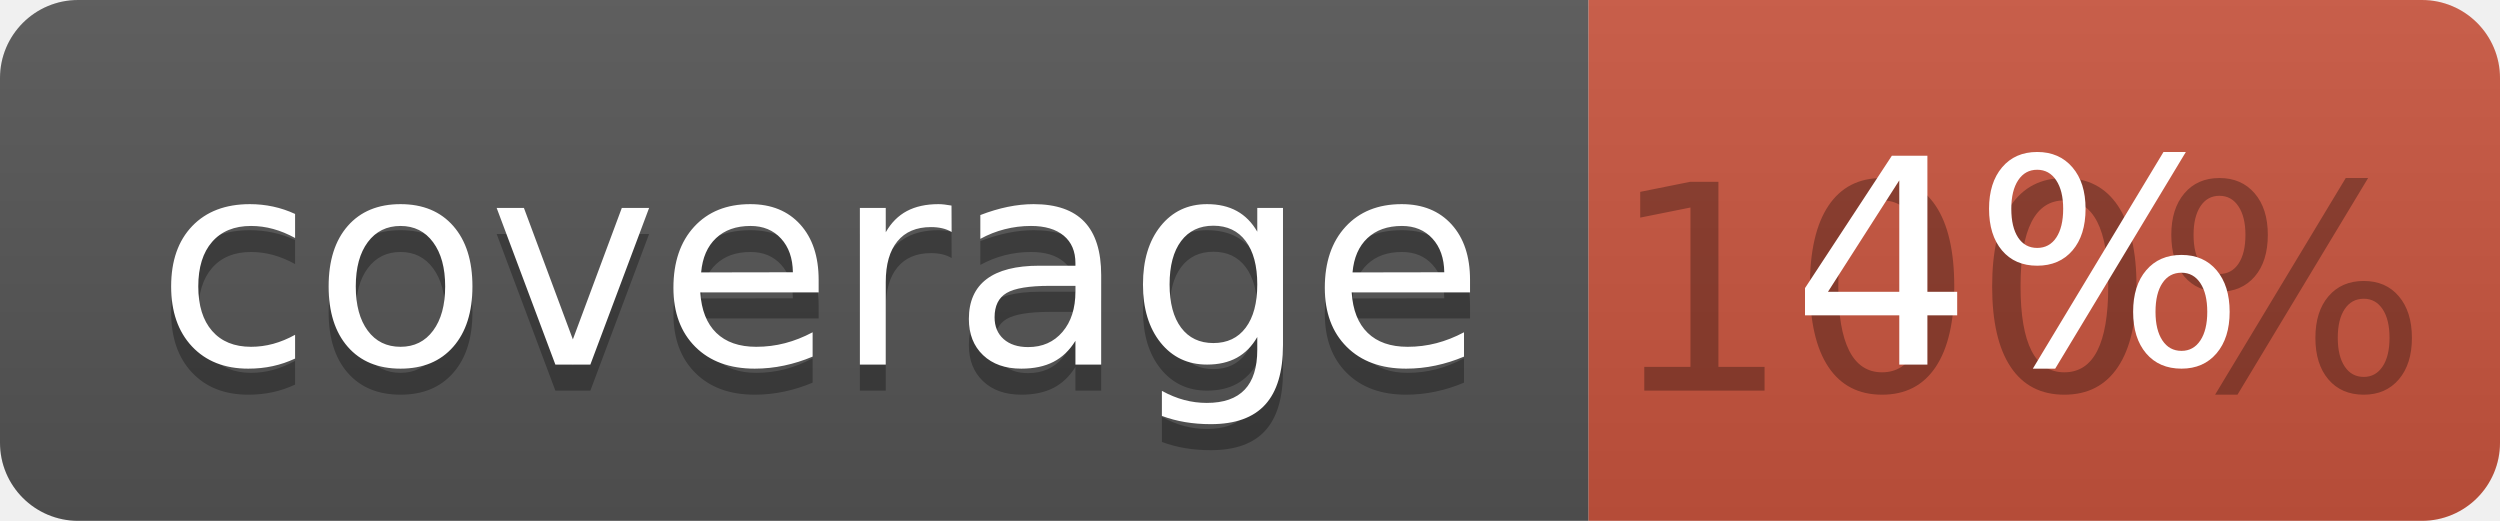
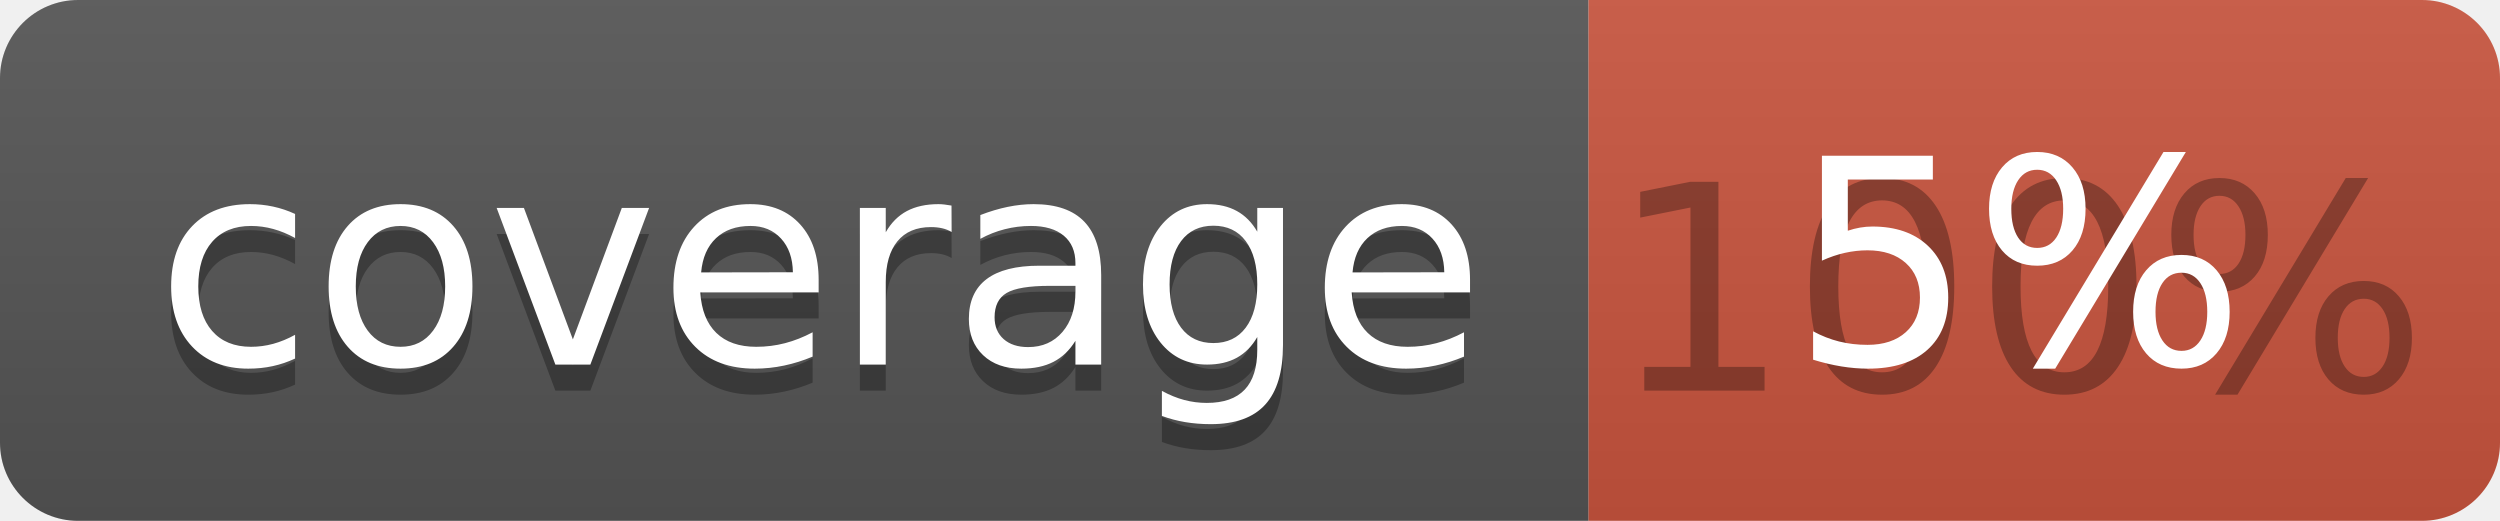
<svg xmlns="http://www.w3.org/2000/svg" width="96" height="20">
  <linearGradient id="b" x2="0" y2="100%">
    <stop offset="0" stop-color="#bbb" stop-opacity=".1" />
    <stop offset="1" stop-opacity=".1" />
  </linearGradient>
  <clipPath id="a">
    <rect width="96" height="20" rx="3" fill="#fff" />
  </clipPath>
  <g clip-path="url(#a)">
    <path fill="#555" d="M0 0h61v20H0z" />
    <path fill="#CA553E" d="M61 0h35v20H61z" />
    <path fill="url(#b)" d="M0 0h96v20H0z" />
  </g>
  <g fill="#fff" text-anchor="middle" font-family="DejaVu Sans,Verdana,Geneva,sans-serif" font-size="110">
    <text x="315" y="150" fill="#010101" fill-opacity=".3" transform="scale(.1)" textLength="510">coverage</text>
    <text x="315" y="140" transform="scale(.1)" textLength="510">coverage</text>
    <text x="775" y="150" fill="#010101" fill-opacity=".3" transform="scale(.1)" textLength="250">100%</text>
-     <text x="775" y="140" transform="scale(.1)" textLength="250">4%</text>
+     <text x="775" y="140" transform="scale(.1)" textLength="250">5%</text>
  </g>
</svg>
